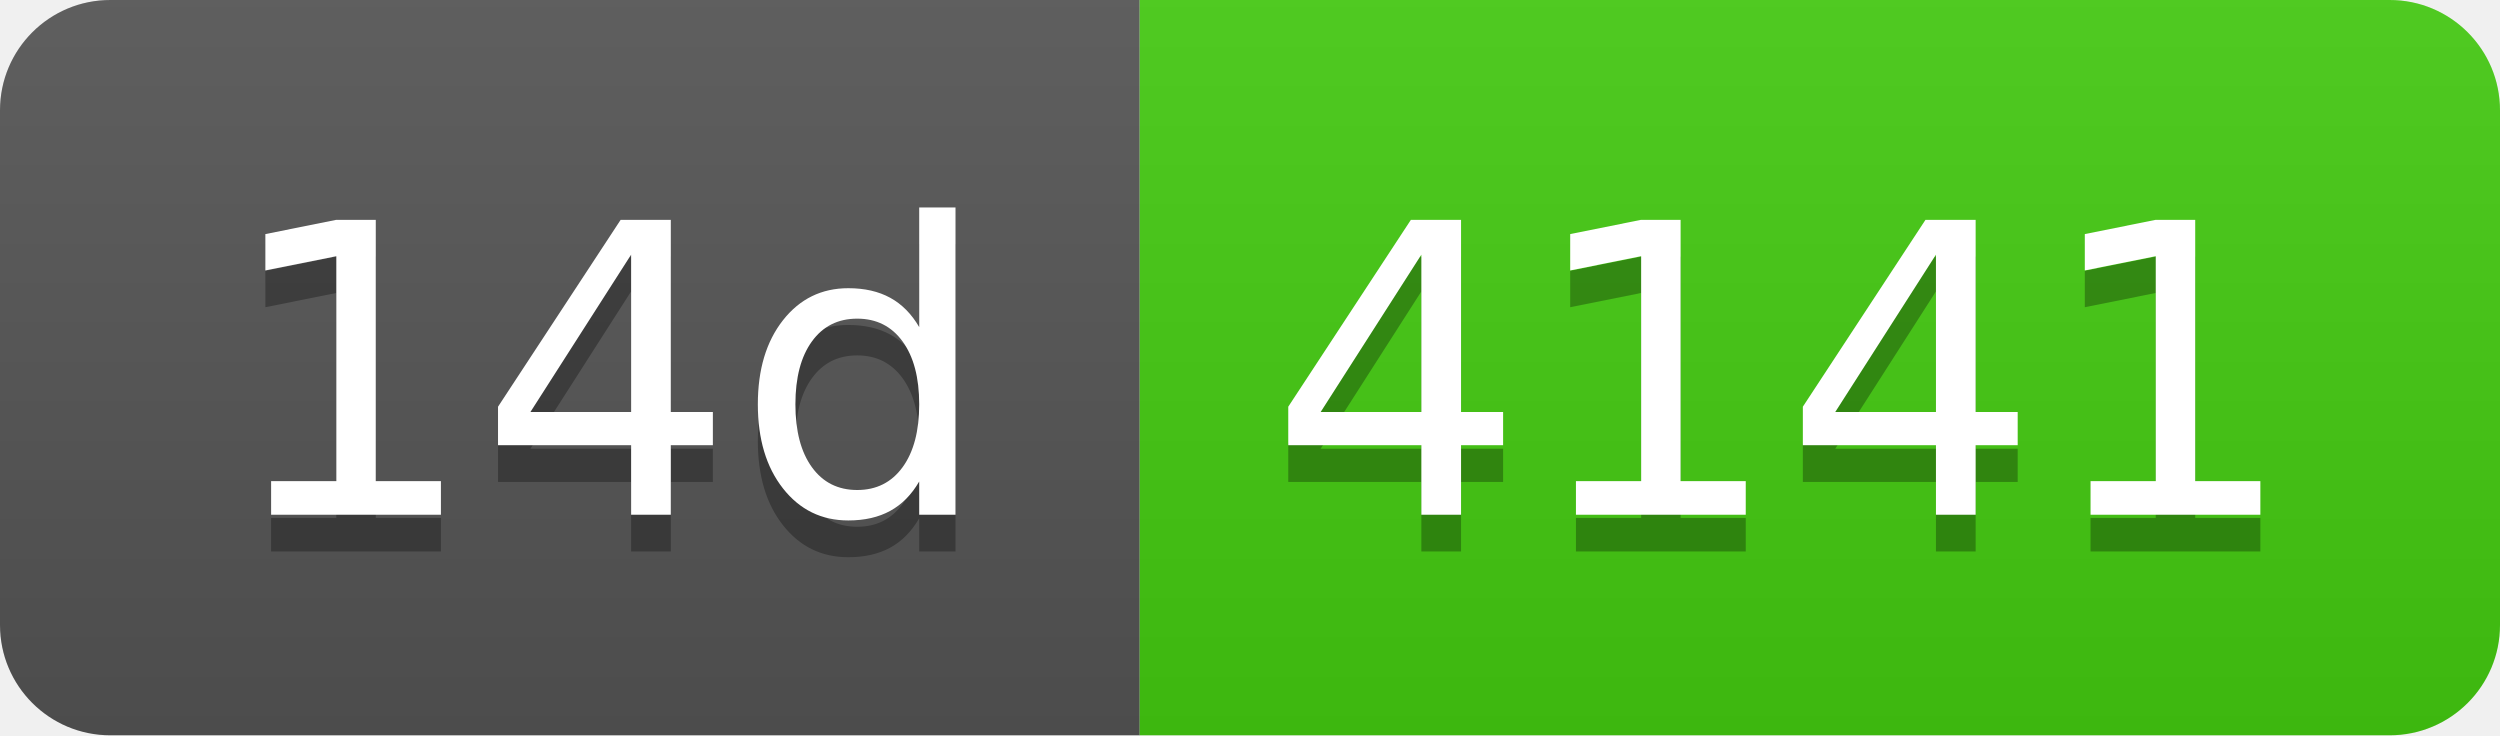
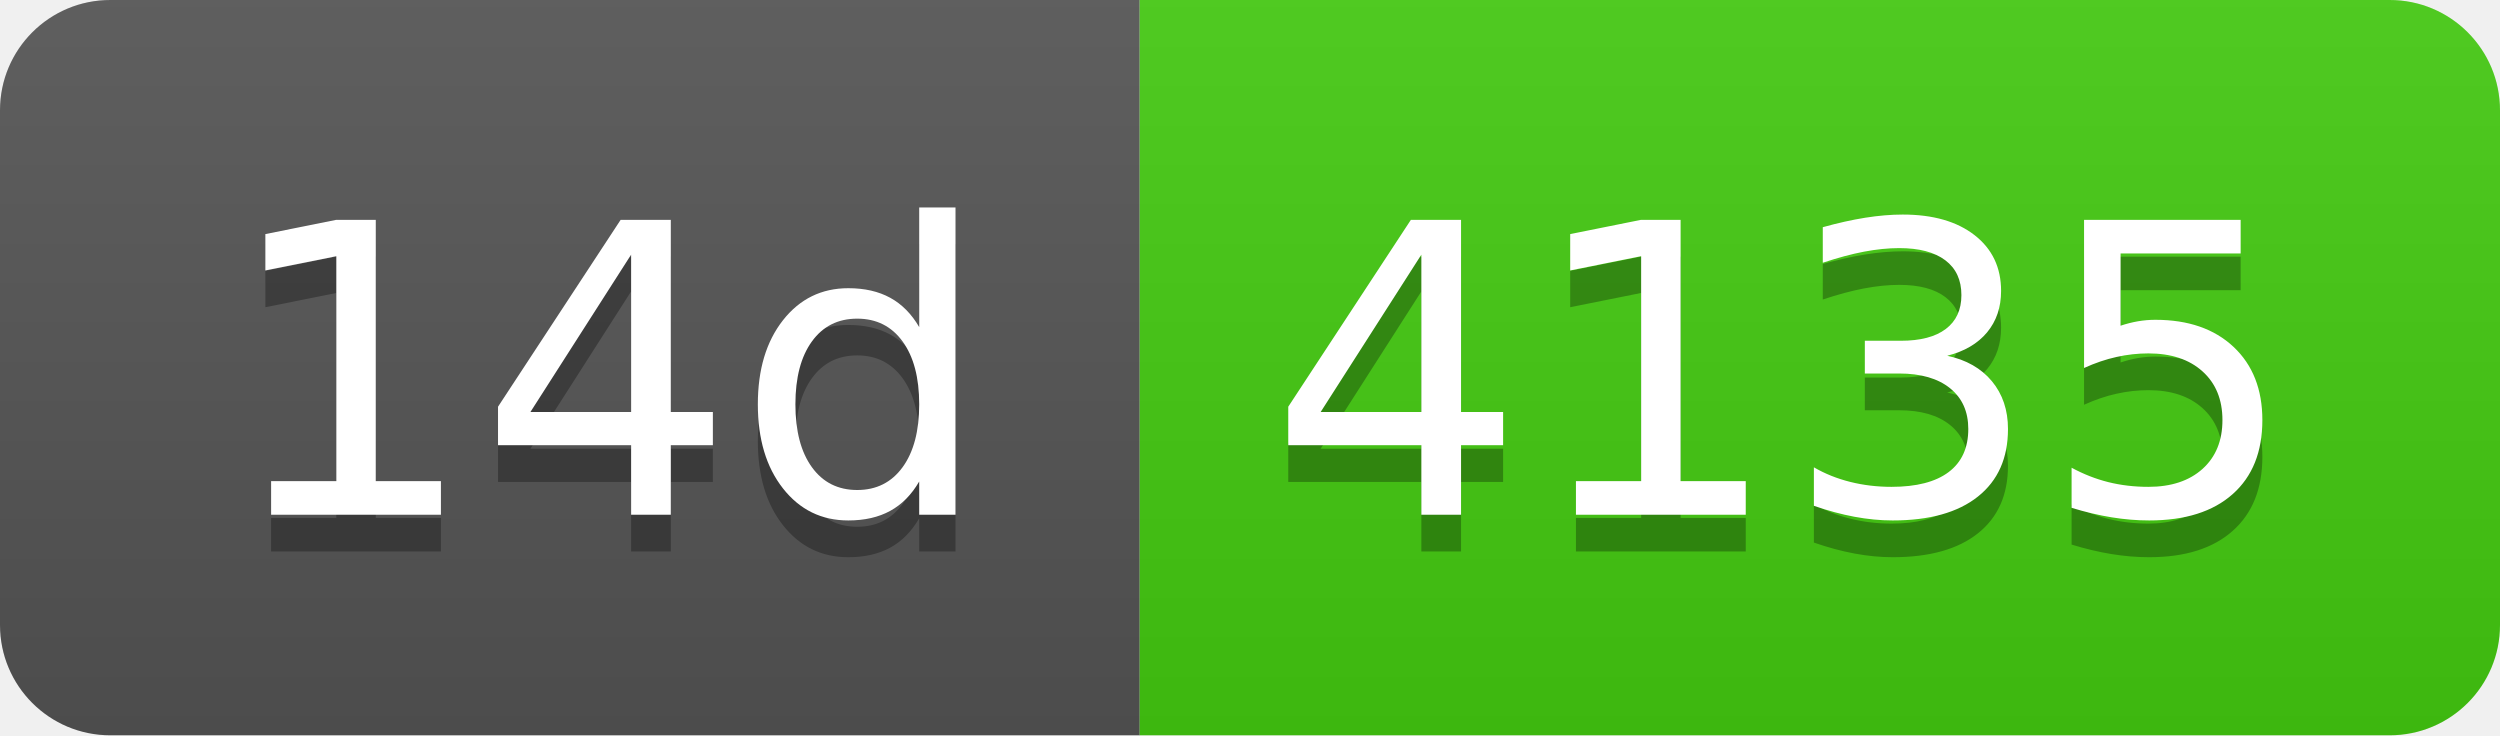
- <svg xmlns="http://www.w3.org/2000/svg" width="68" height="20" role="img" aria-label="14d: 4141">
+ <svg xmlns="http://www.w3.org/2000/svg" width="68" height="20" role="img" aria-label="14d: 4135">
  <linearGradient id="s" x2="0" y2="100%">
    <stop offset="0" stop-color="#bbb" stop-opacity=".1" />
    <stop offset="1" stop-opacity=".1" />
  </linearGradient>
  <clipPath id="r">
    <rect width="68" height="20" rx="3" fill="#fff" />
  </clipPath>
  <g clip-path="url(#r)">
    <rect width="31" height="20" fill="#555" />
    <rect x="31" width="37" height="20" fill="#4c1" />
    <rect width="68" height="20" fill="url(#s)" />
  </g>
  <g fill="#fff" text-anchor="middle" font-family="Verdana,Geneva,DejaVu Sans,sans-serif" text-rendering="geometricPrecision" font-size="110">
    <text aria-hidden="true" x="165" y="150" fill="#010101" fill-opacity=".3" transform="scale(.1)" textLength="210">14d</text>
    <text x="165" y="140" transform="scale(.1)" fill="#fff" textLength="210">14d</text>
-     <text aria-hidden="true" x="485" y="150" fill="#010101" fill-opacity=".3" transform="scale(.1)" textLength="270">4141</text>
-     <text x="485" y="140" transform="scale(.1)" fill="#fff" textLength="270">4141</text>
+     <text aria-hidden="true" x="485" y="150" fill="#010101" fill-opacity=".3" transform="scale(.1)" textLength="270">4135</text>
+     <text x="485" y="140" transform="scale(.1)" fill="#fff" textLength="270">4135</text>
  </g>
</svg>
